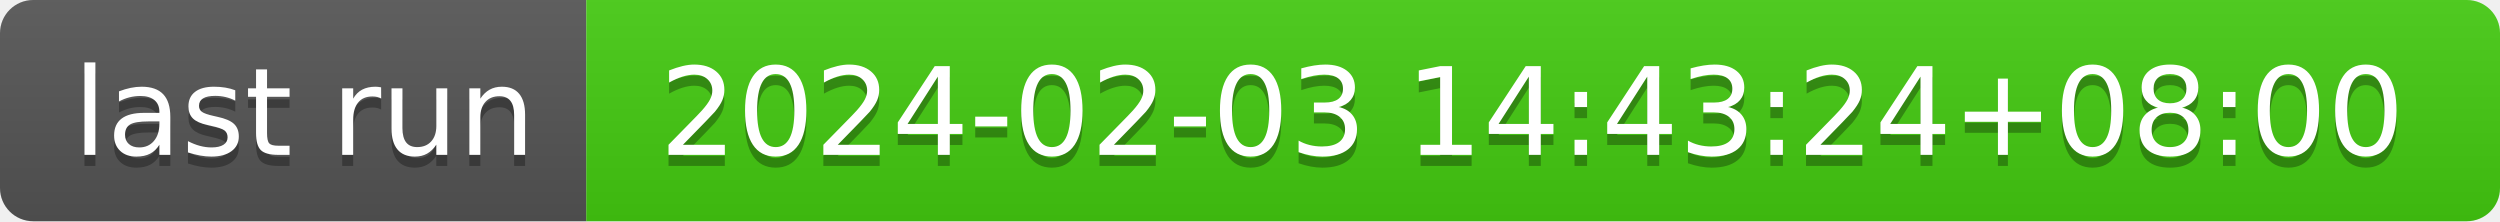
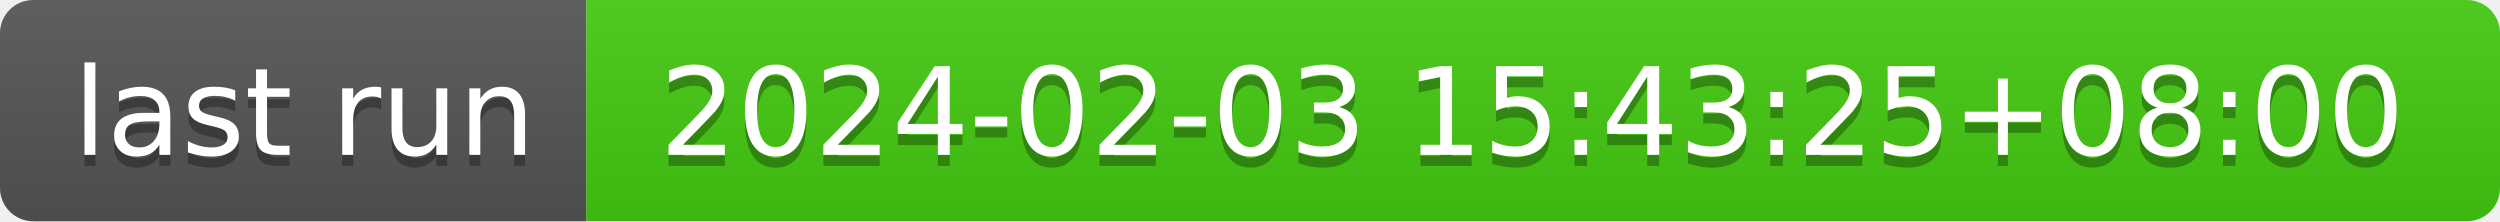
- <svg xmlns="http://www.w3.org/2000/svg" width="226" height="20" role="img" aria-label="last run: 2024-02-03 14:43:24+08:00">
+ <svg xmlns="http://www.w3.org/2000/svg" width="226" height="20" role="img" aria-label="last run: 2024-02-03 15:43:25+08:00">
  <linearGradient id="s" x2="0" y2="100%">
    <stop offset="0" stop-color="#bbb" stop-opacity=".1" />
    <stop offset="1" stop-opacity=".1" />
  </linearGradient>
  <clipPath id="r">
    <rect width="226" height="20" rx="3" fill="#fff" />
  </clipPath>
  <g clip-path="url(#r)">
    <rect width="53" height="20" fill="#555" />
    <rect x="53" width="173" height="20" fill="#4c1" />
    <rect width="226" height="20" fill="url(#s)" />
  </g>
  <g fill="#fff" text-anchor="middle" font-family="Verdana,Geneva,DejaVu Sans,sans-serif" text-rendering="geometricPrecision" font-size="110">
    <text aria-hidden="true" x="275" y="150" fill="#010101" fill-opacity=".3" transform="scale(.1)" textLength="430">last run</text>
    <text x="275" y="140" transform="scale(.1)" fill="#fff" textLength="430">last run</text>
-     <text aria-hidden="true" x="1385" y="150" fill="#010101" fill-opacity=".3" transform="scale(.1)" textLength="1630">2024-02-03 14:43:24+08:00</text>
-     <text x="1385" y="140" transform="scale(.1)" fill="#fff" textLength="1630">2024-02-03 14:43:24+08:00</text>
+     <text aria-hidden="true" x="1385" y="150" fill="#010101" fill-opacity=".3" transform="scale(.1)" textLength="1630">2024-02-03 15:43:25+08:00</text>
+     <text x="1385" y="140" transform="scale(.1)" fill="#fff" textLength="1630">2024-02-03 15:43:25+08:00</text>
  </g>
</svg>
